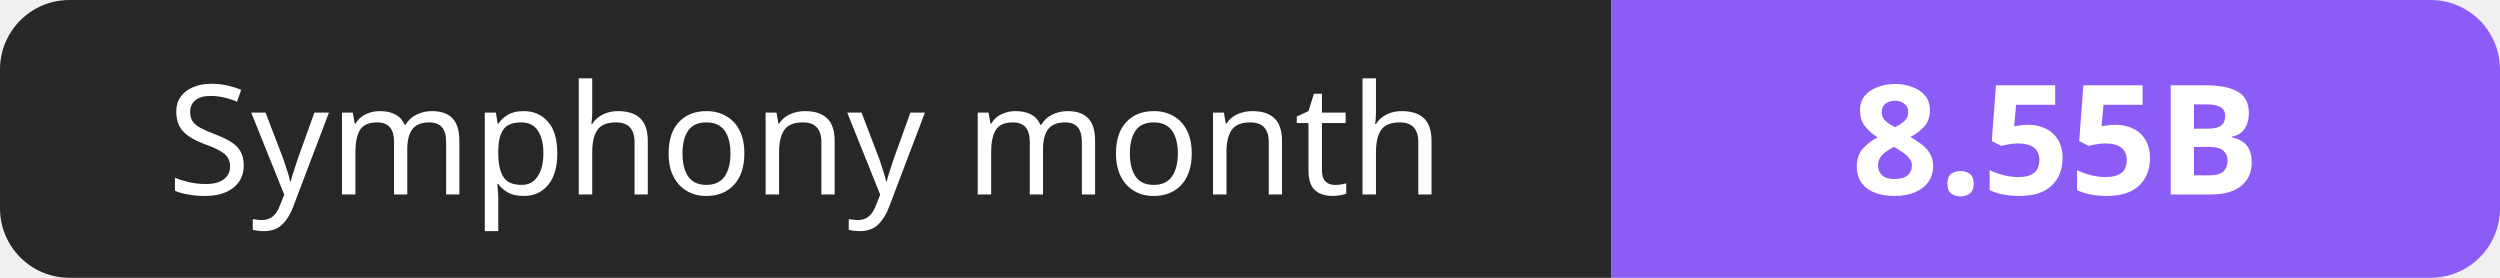
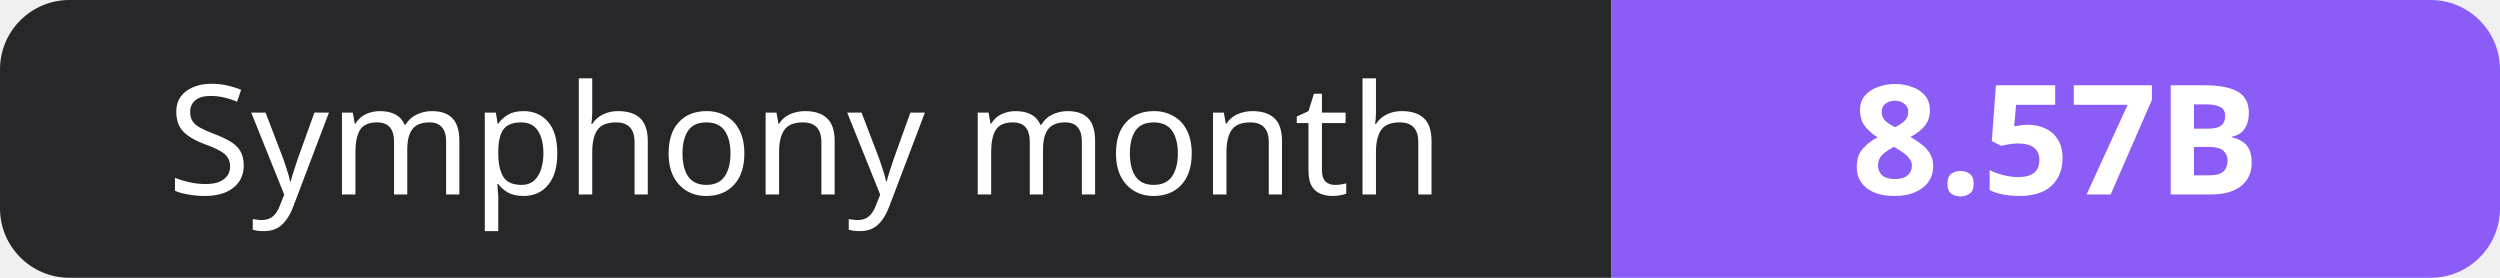
- <svg xmlns="http://www.w3.org/2000/svg" width="180" height="20" role="img" aria-label="Symphony month: 8.55B">
+ <svg xmlns="http://www.w3.org/2000/svg" width="180" height="20" role="img" aria-label="Symphony month: 8.57B">
  <clipPath id="r">
    <rect width="180" height="20" rx="5" fill="#fff" />
  </clipPath>
  <g clip-path="url(#r)">
    <rect width="116" height="20" fill="#27272a" />
    <rect x="116" width="64" height="20" fill="#8b5cf6" />
  </g>
  <g fill="#fff" text-anchor="middle" font-family="Verdana,Geneva,sans-serif" font-size="11">
    <text x="58.0" y="14">Symphony month</text>
-     <text x="148.0" y="14" font-weight="700">8.55B</text>
+     <text x="148.0" y="14" font-weight="700">8.57B</text>
  </g>
</svg>
